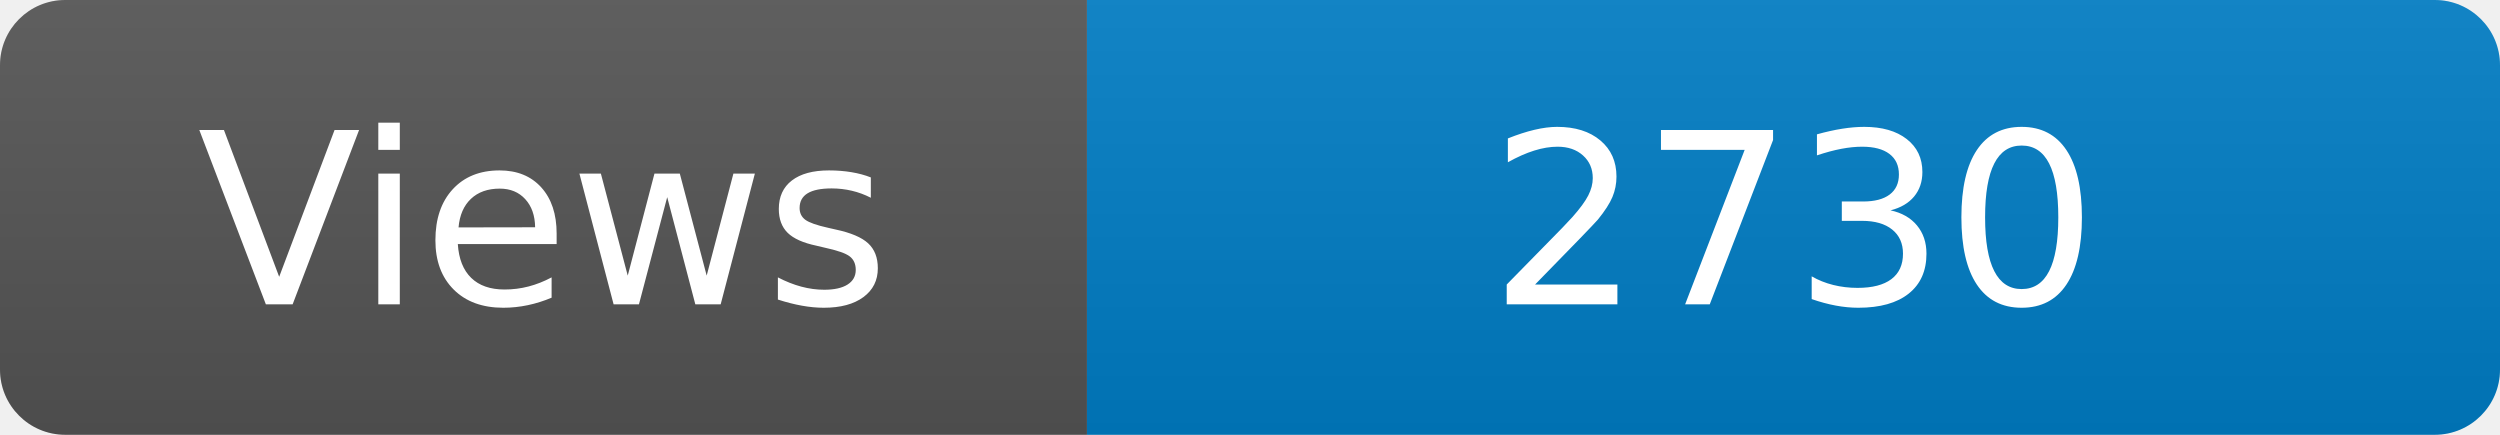
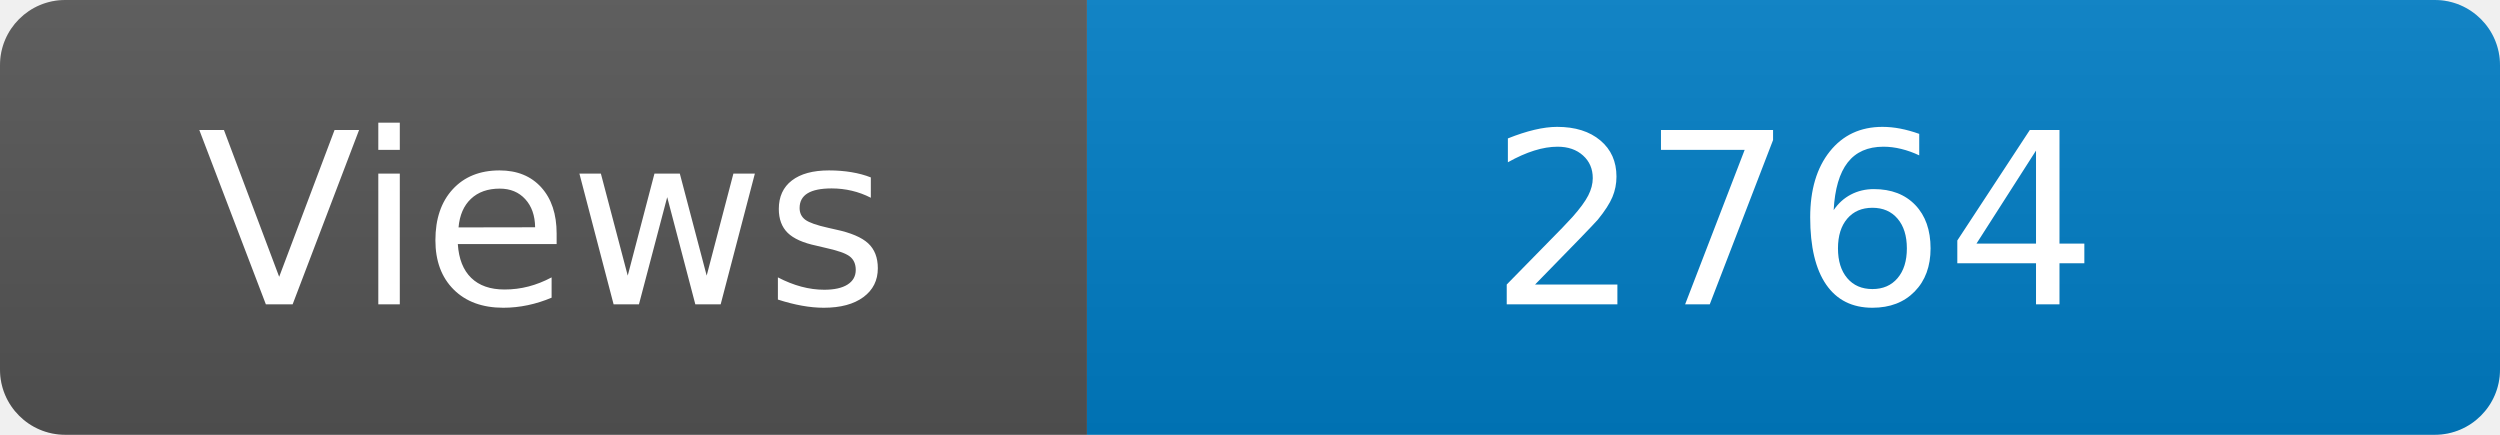
<svg xmlns="http://www.w3.org/2000/svg" width="115" height="20" role="img" aria-label="Maintained?: yes">
  <linearGradient id="s" x2="0" y2="100%">
    <stop offset="0" stop-color="#bbb" stop-opacity=".1" />
    <stop offset="1" stop-opacity=".1" />
  </linearGradient>
  <clipPath id="r">
    <rect width="115" height="20" rx="3" fill="#fff" />
  </clipPath>
  <g clip-path="url(#r)">
    <rect width="50" height="20" fill="#555" />
    <rect x="50" width="160" height="20" fill="#007ec6" />
    <rect width="115" height="20" fill="url(#s)" />
  </g>
  <g fill="#fff" text-anchor="middle" font-family="Verdana,Geneva,DejaVu Sans,sans-serif" font-size="110">
    <text x="250" y="140" transform="scale(.1)" fill="#fff">Views</text>
-     <text x="825" y="140" transform="scale(.1)" fill="#fff">2730</text>
+     <text x="825" y="140" transform="scale(.1)" fill="#fff">2764</text>
  </g>
</svg>
